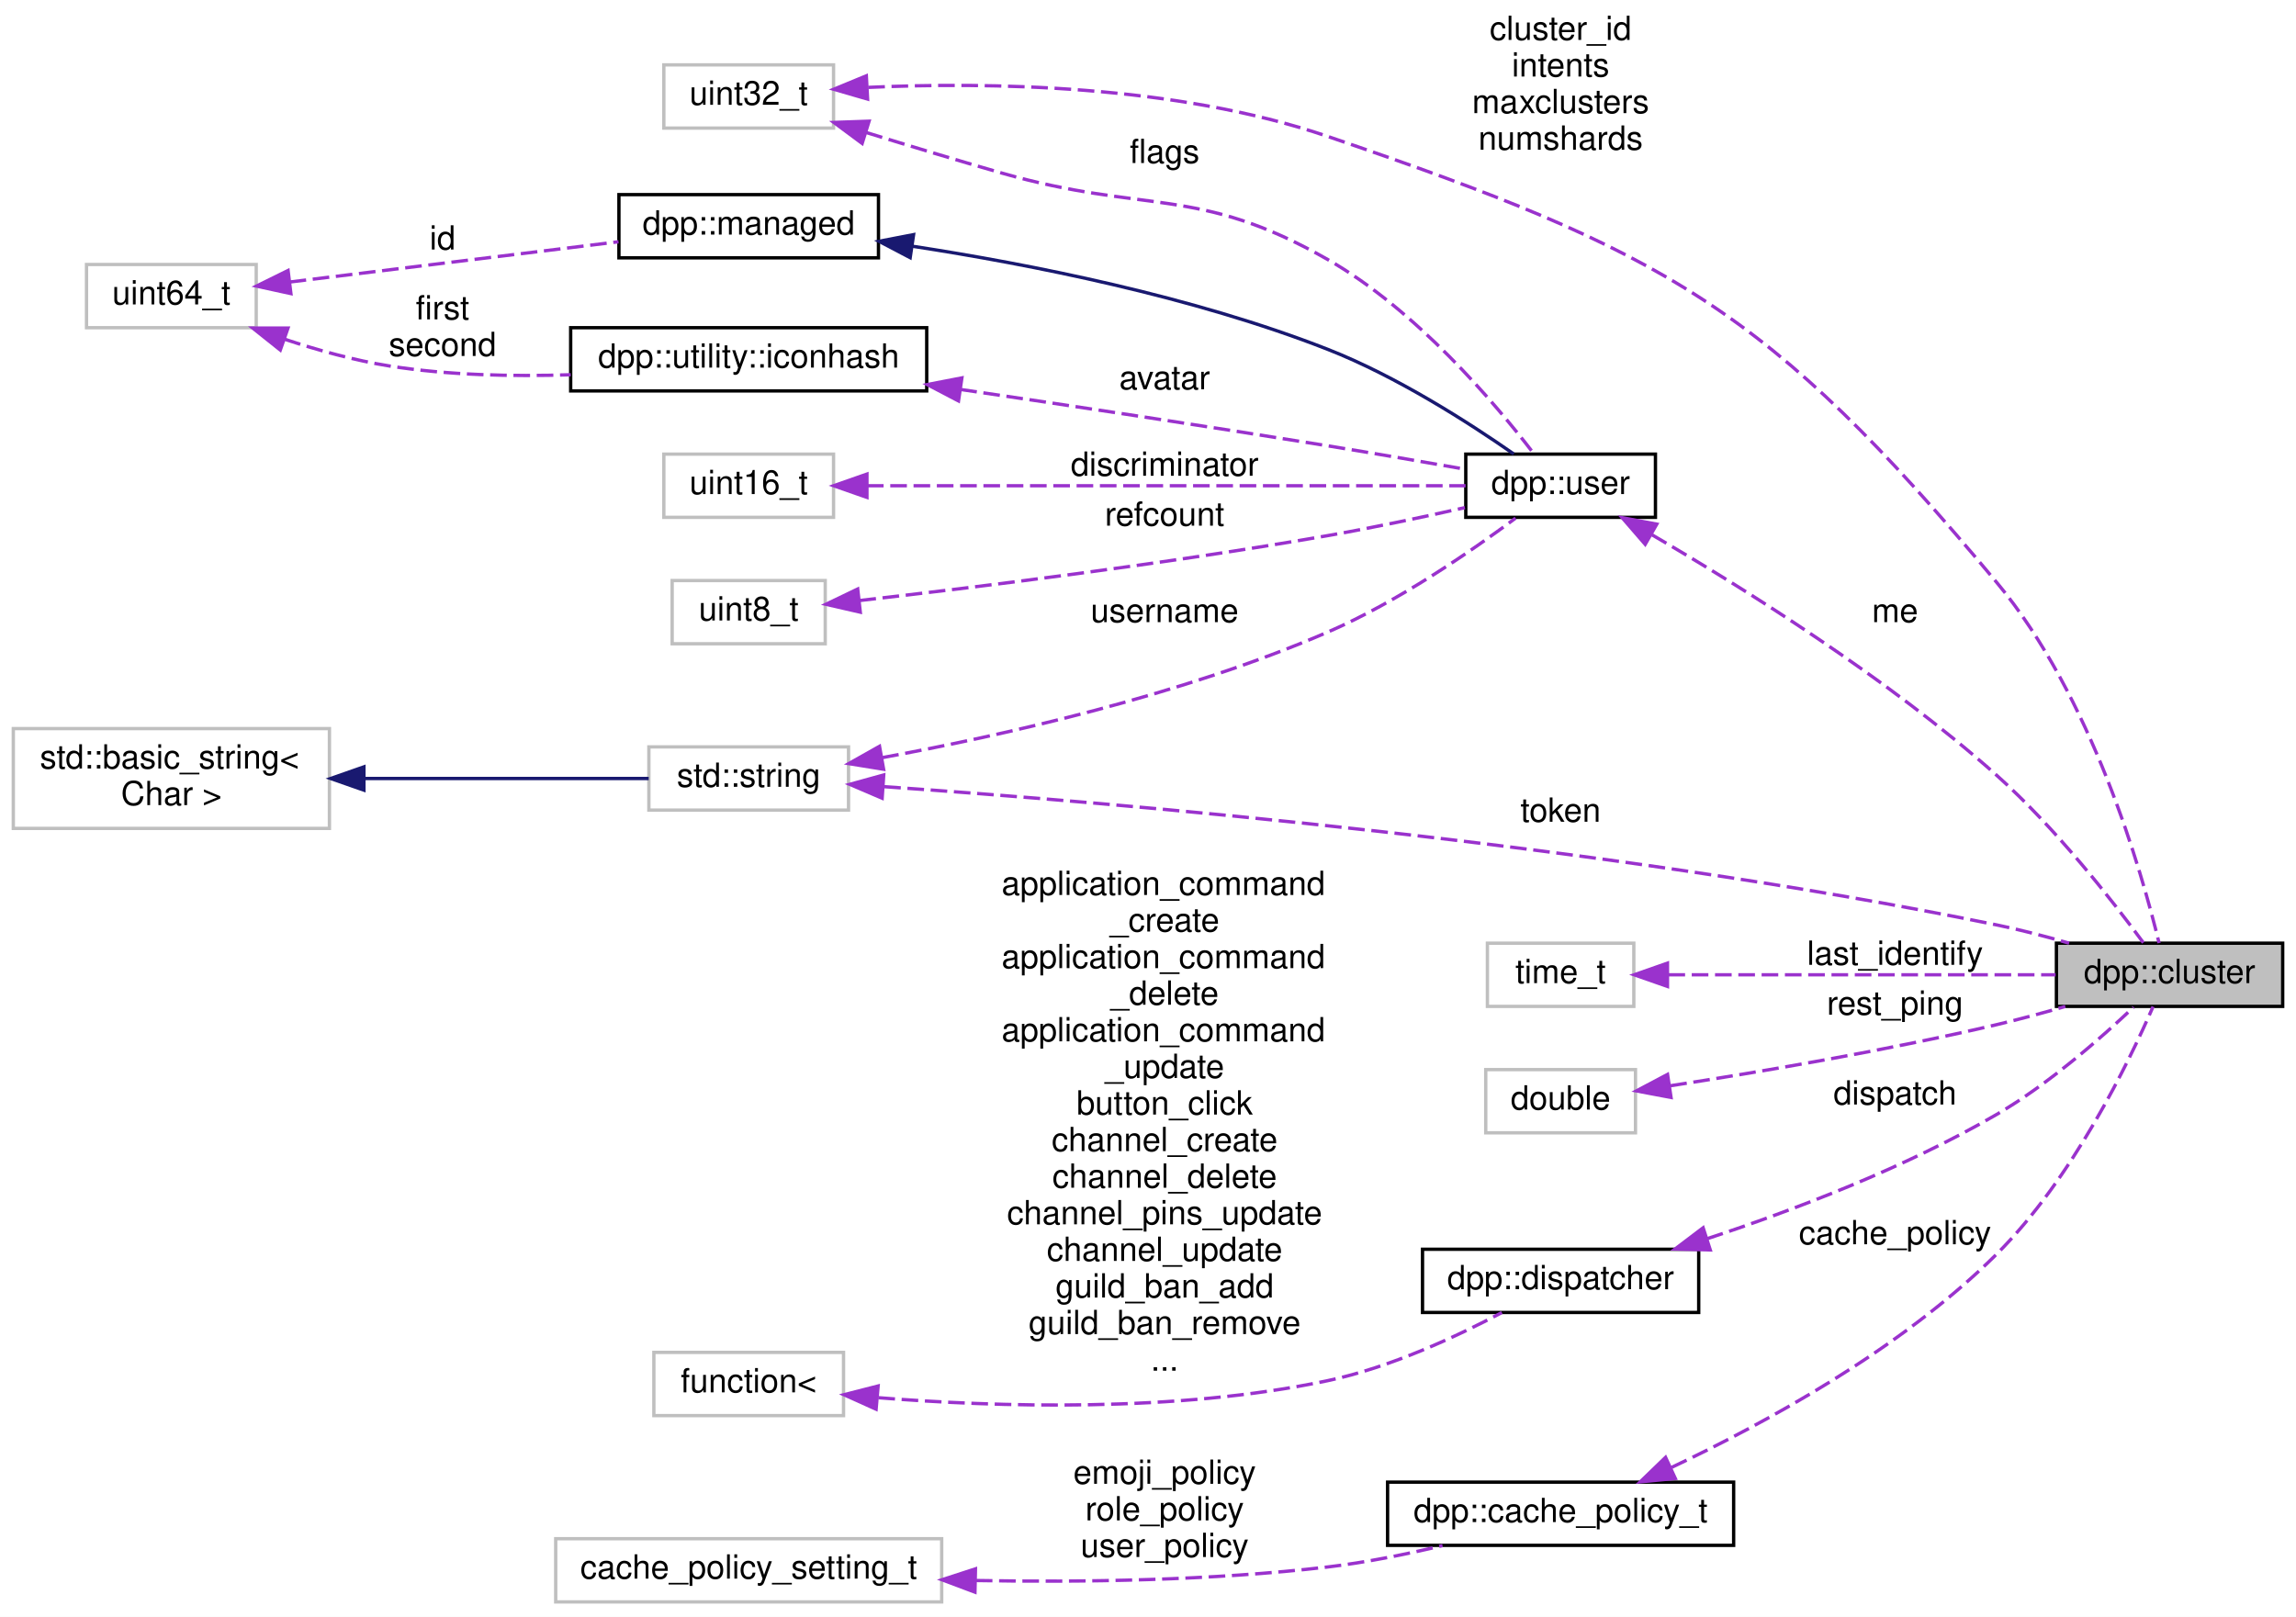
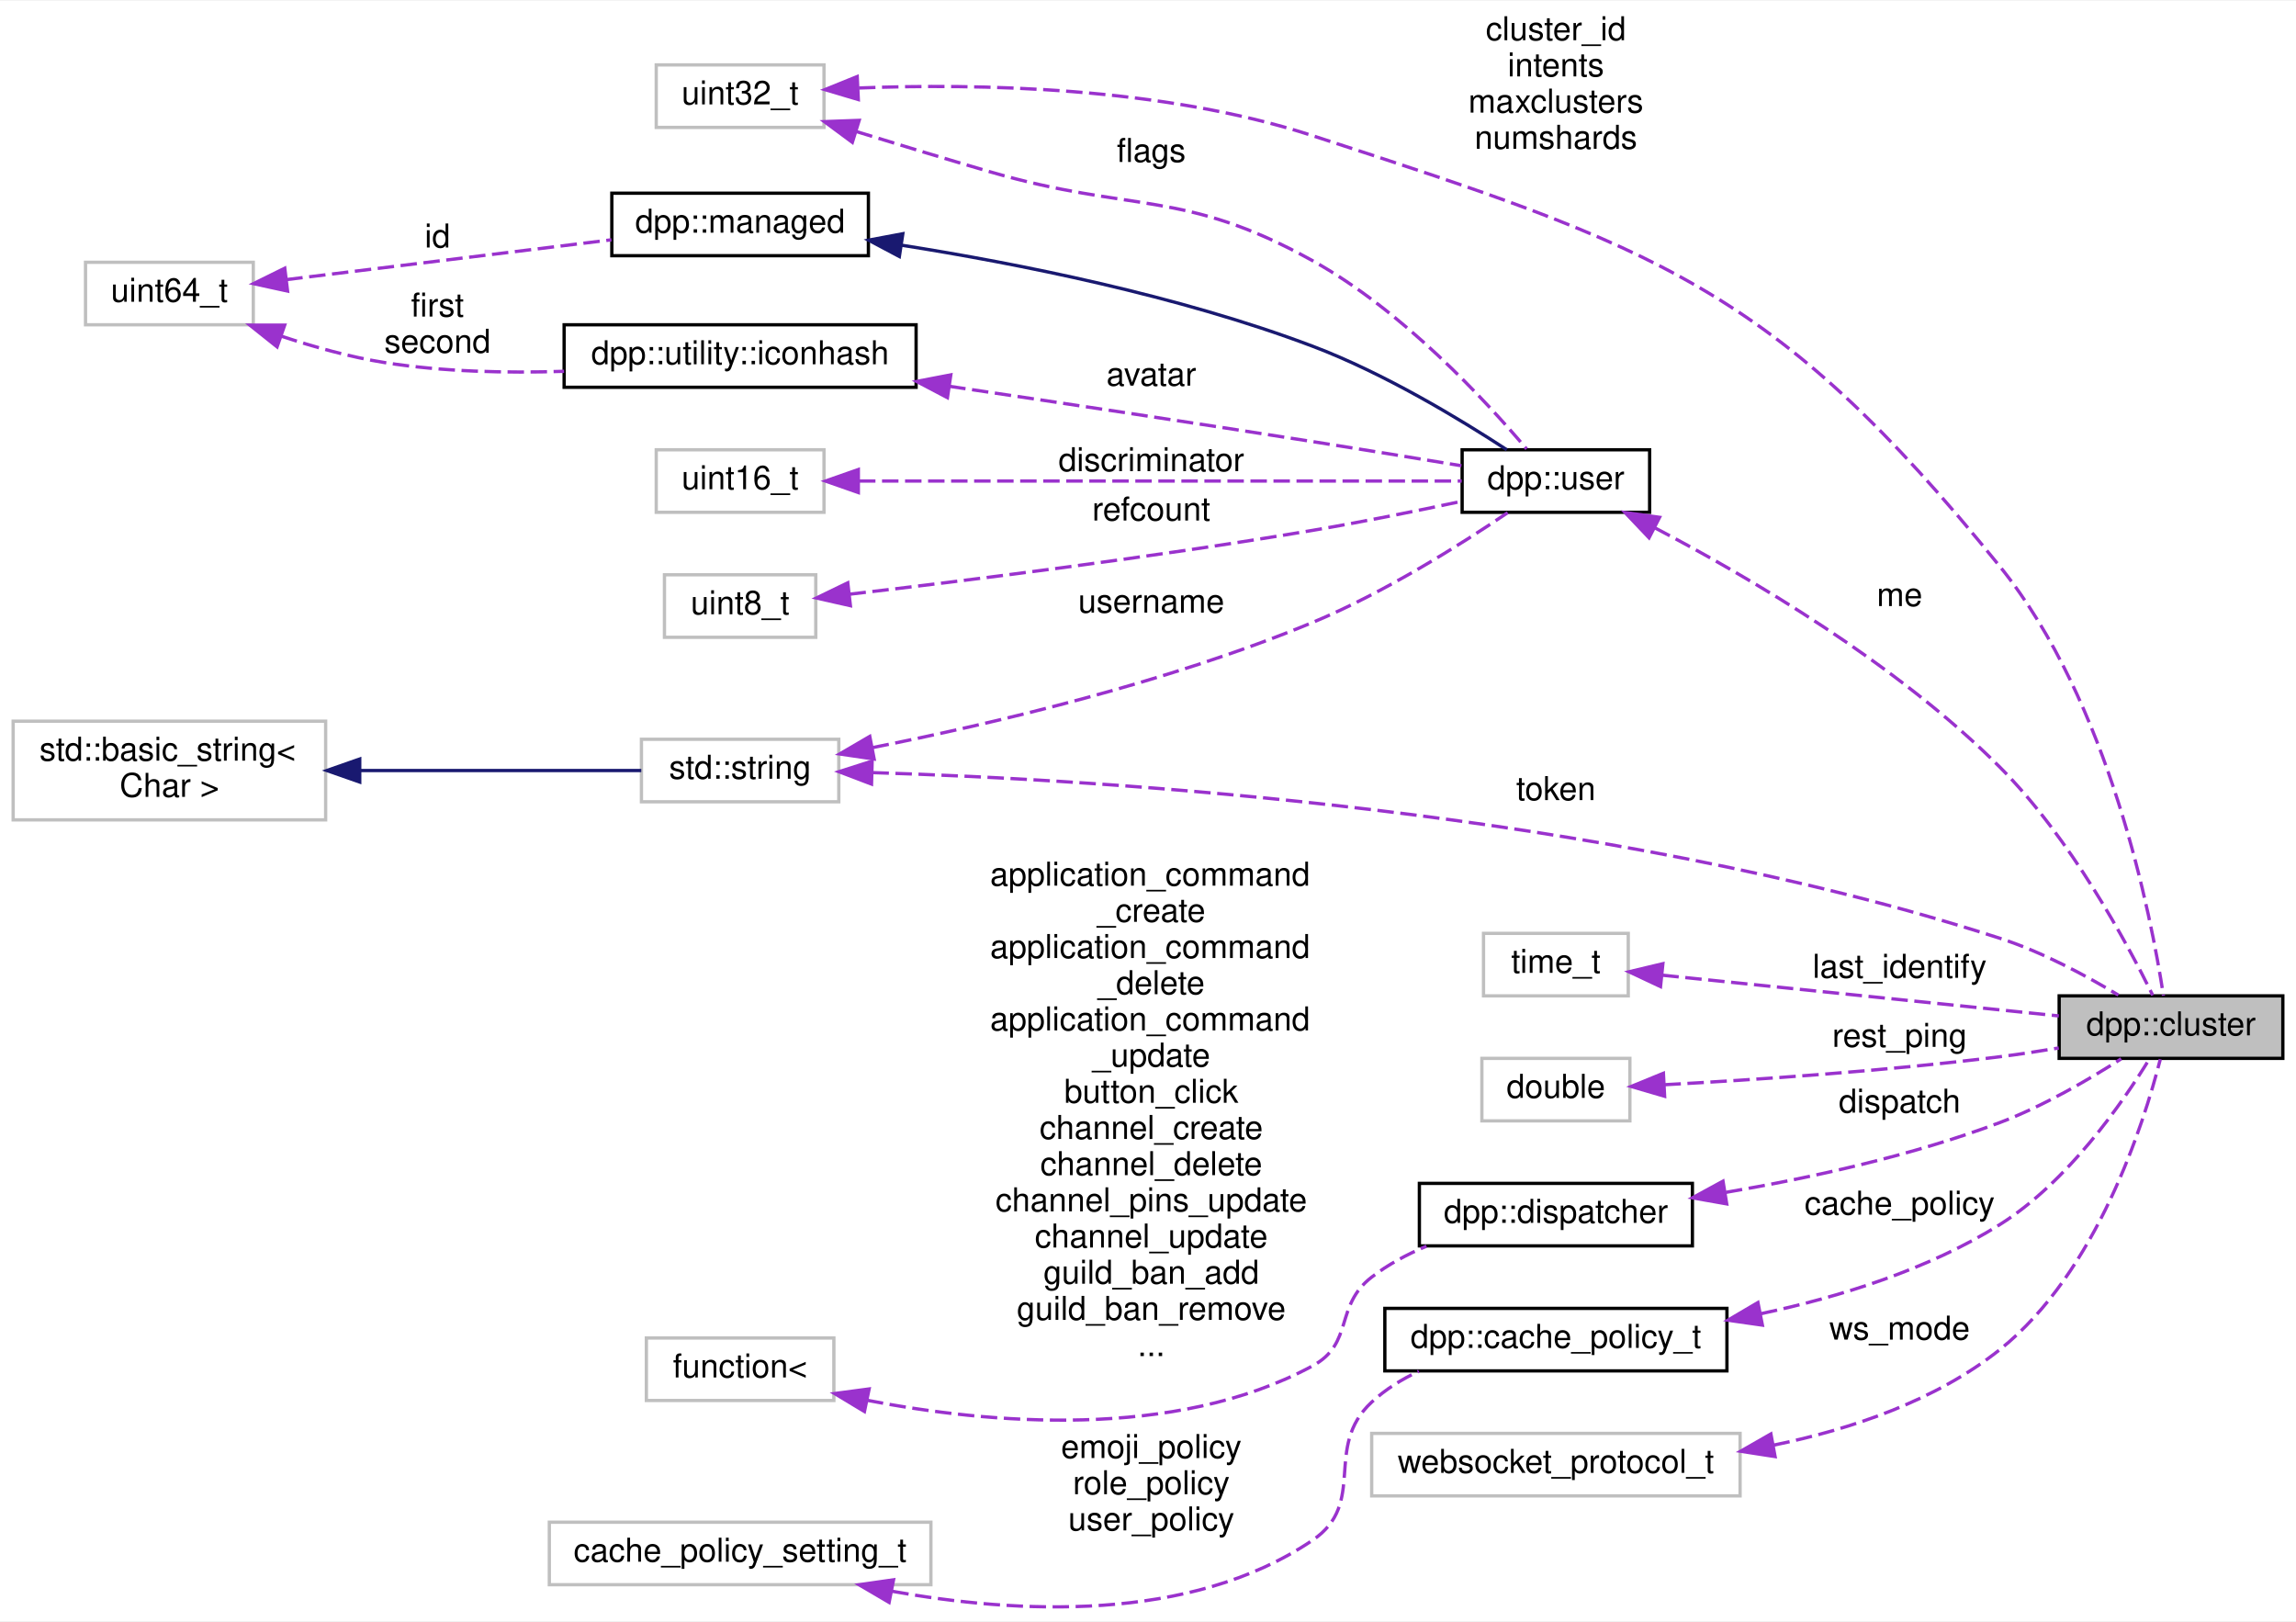
- <svg xmlns="http://www.w3.org/2000/svg" xmlns:xlink="http://www.w3.org/1999/xlink" width="690pt" height="486pt" viewBox="0.00 0.00 690.00 486.00">
-   <g id="graph0" class="graph" transform="scale(1 1) rotate(0) translate(4 482)">
-     <polygon fill="white" stroke="none" points="-4,4 -4,-482 686,-482 686,4 -4,4" />
+ <svg xmlns="http://www.w3.org/2000/svg" xmlns:xlink="http://www.w3.org/1999/xlink" width="698pt" height="493pt" viewBox="0.00 0.00 698.00 492.54">
+   <g id="graph0" class="graph" transform="scale(1 1) rotate(0) translate(4 488.537)">
+     <polygon fill="white" stroke="none" points="-4,4 -4,-488.537 694,-488.537 694,4 -4,4" />
    <g id="node1" class="node">
      <g id="a_node1">
        <a xlink:title="The cluster class represents a group of shards and a command queue for sending and receiving commands...">
-           <polygon fill="#bfbfbf" stroke="black" points="614,-179.5 614,-198.5 682,-198.5 682,-179.5 614,-179.5" />
-           <text text-anchor="middle" x="648" y="-186.5" font-family="Helvetica,sans-Serif" font-size="10.00">dpp::cluster</text>
+           <polygon fill="#bfbfbf" stroke="black" points="622,-167.037 622,-186.037 690,-186.037 690,-167.037 622,-167.037" />
+           <text text-anchor="middle" x="656" y="-174.037" font-family="Helvetica,sans-Serif" font-size="10.00">dpp::cluster</text>
        </a>
      </g>
    </g>
    <g id="node2" class="node">
      <g id="a_node2">
        <a xlink:title=" ">
-           <polygon fill="white" stroke="#bfbfbf" points="191,-238.5 191,-257.5 251,-257.5 251,-238.5 191,-238.5" />
-           <text text-anchor="middle" x="221" y="-245.5" font-family="Helvetica,sans-Serif" font-size="10.00">std::string</text>
+           <polygon fill="white" stroke="#bfbfbf" points="191,-245.037 191,-264.037 251,-264.037 251,-245.037 191,-245.037" />
+           <text text-anchor="middle" x="221" y="-252.037" font-family="Helvetica,sans-Serif" font-size="10.00">std::string</text>
        </a>
      </g>
    </g>
    <g id="edge1" class="edge">
-       <path fill="none" stroke="#9a32cd" stroke-dasharray="5,2" d="M261.716,-245.541C330.409,-240.796 475.612,-228.602 596,-204 603.143,-202.54 610.735,-200.553 617.817,-198.503" />
-       <polygon fill="#9a32cd" stroke="#9a32cd" points="261.105,-242.074 251.364,-246.239 261.576,-249.058 261.105,-242.074" />
-       <text text-anchor="middle" x="465" y="-235" font-family="Helvetica,sans-Serif" font-size="10.00"> token</text>
+       <path fill="none" stroke="#9a32cd" stroke-dasharray="5,2" d="M261.227,-253.904C331.592,-251.767 483.19,-242.586 604,-203.537 616.774,-199.408 630.149,-192.204 639.995,-186.276" />
+       <polygon fill="#9a32cd" stroke="#9a32cd" points="260.949,-250.41 251.048,-254.18 261.139,-257.407 260.949,-250.41" />
+       <text text-anchor="middle" x="469" y="-245.537" font-family="Helvetica,sans-Serif" font-size="10.00"> token</text>
    </g>
    <g id="node9" class="node">
      <g id="a_node9">
        <a xlink:href="classdpp_1_1user.html" target="_top" xlink:title="Represents a user on discord. May or may not be a member of a dpp::guild.">
-           <polygon fill="white" stroke="black" points="436.5,-326.5 436.5,-345.5 493.5,-345.5 493.5,-326.5 436.5,-326.5" />
-           <text text-anchor="middle" x="465" y="-333.5" font-family="Helvetica,sans-Serif" font-size="10.00">dpp::user</text>
+           <polygon fill="white" stroke="black" points="440.5,-333.037 440.5,-352.037 497.5,-352.037 497.5,-333.037 440.5,-333.037" />
+           <text text-anchor="middle" x="469" y="-340.037" font-family="Helvetica,sans-Serif" font-size="10.00">dpp::user</text>
        </a>
      </g>
    </g>
    <g id="edge11" class="edge">
-       <path fill="none" stroke="#9a32cd" stroke-dasharray="5,2" d="M261.14,-254.27C296.984,-260.861 350.992,-272.958 395,-292 416.124,-301.14 438.144,-316.332 451.467,-326.256" />
-       <polygon fill="#9a32cd" stroke="#9a32cd" points="261.542,-250.786 251.083,-252.477 260.314,-257.678 261.542,-250.786" />
-       <text text-anchor="middle" x="346" y="-295" font-family="Helvetica,sans-Serif" font-size="10.00"> username</text>
+       <path fill="none" stroke="#9a32cd" stroke-dasharray="5,2" d="M261.295,-261.513C297.031,-268.609 350.78,-281.185 395,-299.537 416.872,-308.615 440.107,-323.282 454.339,-332.918" />
+       <polygon fill="#9a32cd" stroke="#9a32cd" points="261.749,-258.036 251.266,-259.572 260.418,-264.909 261.749,-258.036" />
+       <text text-anchor="middle" x="346" y="-302.537" font-family="Helvetica,sans-Serif" font-size="10.00"> username</text>
    </g>
    <g id="node3" class="node">
      <g id="a_node3">
        <a xlink:title=" ">
-           <polygon fill="white" stroke="#bfbfbf" points="0,-233 0,-263 95,-263 95,-233 0,-233" />
-           <text text-anchor="start" x="8" y="-251" font-family="Helvetica,sans-Serif" font-size="10.00">std::basic_string&lt;</text>
-           <text text-anchor="middle" x="47.5" y="-240" font-family="Helvetica,sans-Serif" font-size="10.00"> Char &gt;</text>
+           <polygon fill="white" stroke="#bfbfbf" points="0,-239.537 0,-269.537 95,-269.537 95,-239.537 0,-239.537" />
+           <text text-anchor="start" x="8" y="-257.537" font-family="Helvetica,sans-Serif" font-size="10.00">std::basic_string&lt;</text>
+           <text text-anchor="middle" x="47.5" y="-246.537" font-family="Helvetica,sans-Serif" font-size="10.00"> Char &gt;</text>
        </a>
      </g>
    </g>
    <g id="edge2" class="edge">
-       <path fill="none" stroke="midnightblue" d="M105.658,-248C134.266,-248 167.668,-248 190.956,-248" />
-       <polygon fill="midnightblue" stroke="midnightblue" points="105.363,-244.5 95.363,-248 105.363,-251.5 105.363,-244.5" />
+       <path fill="none" stroke="midnightblue" d="M105.658,-254.537C134.266,-254.537 167.668,-254.537 190.956,-254.537" />
+       <polygon fill="midnightblue" stroke="midnightblue" points="105.363,-251.037 95.363,-254.537 105.363,-258.037 105.363,-251.037" />
    </g>
    <g id="node4" class="node">
      <g id="a_node4">
        <a xlink:title=" ">
-           <polygon fill="white" stroke="#bfbfbf" points="443,-179.5 443,-198.5 487,-198.5 487,-179.5 443,-179.5" />
-           <text text-anchor="middle" x="465" y="-186.5" font-family="Helvetica,sans-Serif" font-size="10.00">time_t</text>
+           <polygon fill="white" stroke="#bfbfbf" points="447,-186.037 447,-205.037 491,-205.037 491,-186.037 447,-186.037" />
+           <text text-anchor="middle" x="469" y="-193.037" font-family="Helvetica,sans-Serif" font-size="10.00">time_t</text>
        </a>
      </g>
    </g>
    <g id="edge3" class="edge">
-       <path fill="none" stroke="#9a32cd" stroke-dasharray="5,2" d="M497.404,-189C529.934,-189 580.565,-189 613.757,-189" />
-       <polygon fill="#9a32cd" stroke="#9a32cd" points="497.117,-185.5 487.117,-189 497.117,-192.5 497.117,-185.5" />
-       <text text-anchor="middle" x="565.5" y="-192" font-family="Helvetica,sans-Serif" font-size="10.00"> last_identify</text>
+       <path fill="none" stroke="#9a32cd" stroke-dasharray="5,2" d="M501.369,-192.316C534.869,-188.875 587.736,-183.445 621.889,-179.938" />
+       <polygon fill="#9a32cd" stroke="#9a32cd" points="500.812,-188.854 491.222,-193.358 501.527,-195.818 500.812,-188.854" />
+       <text text-anchor="middle" x="573.5" y="-191.537" font-family="Helvetica,sans-Serif" font-size="10.00"> last_identify</text>
    </g>
    <g id="node5" class="node">
      <g id="a_node5">
        <a xlink:title=" ">
-           <polygon fill="white" stroke="#bfbfbf" points="195.5,-443.5 195.5,-462.5 246.5,-462.5 246.5,-443.5 195.5,-443.5" />
-           <text text-anchor="middle" x="221" y="-450.5" font-family="Helvetica,sans-Serif" font-size="10.00">uint32_t</text>
+           <polygon fill="white" stroke="#bfbfbf" points="195.5,-450.037 195.5,-469.037 246.5,-469.037 246.5,-450.037 195.5,-450.037" />
+           <text text-anchor="middle" x="221" y="-457.037" font-family="Helvetica,sans-Serif" font-size="10.00">uint32_t</text>
        </a>
      </g>
    </g>
    <g id="edge4" class="edge">
-       <path fill="none" stroke="#9a32cd" stroke-dasharray="5,2" d="M256.93,-455.736C292.623,-457.356 349.162,-456.63 395,-441 496.62,-406.348 527.214,-389.437 596,-307 624.597,-272.728 639.639,-219.985 644.852,-198.549" />
-       <polygon fill="#9a32cd" stroke="#9a32cd" points="256.732,-452.22 246.557,-455.172 256.352,-459.21 256.732,-452.22" />
-       <text text-anchor="middle" x="465" y="-470" font-family="Helvetica,sans-Serif" font-size="10.00"> cluster_id</text>
-       <text text-anchor="middle" x="465" y="-459" font-family="Helvetica,sans-Serif" font-size="10.00">intents</text>
-       <text text-anchor="middle" x="465" y="-448" font-family="Helvetica,sans-Serif" font-size="10.00">maxclusters</text>
-       <text text-anchor="middle" x="465" y="-437" font-family="Helvetica,sans-Serif" font-size="10.00">numshards</text>
+       <path fill="none" stroke="#9a32cd" stroke-dasharray="5,2" d="M257.142,-462.018C292.781,-463.408 349.076,-462.48 395,-447.537 499.248,-413.618 535.056,-401.772 604,-316.537 637.35,-275.307 649.992,-210.335 653.705,-186.083" />
+       <polygon fill="#9a32cd" stroke="#9a32cd" points="256.934,-458.504 246.779,-461.525 256.602,-465.496 256.934,-458.504" />
+       <text text-anchor="middle" x="469" y="-476.537" font-family="Helvetica,sans-Serif" font-size="10.00"> cluster_id</text>
+       <text text-anchor="middle" x="469" y="-465.537" font-family="Helvetica,sans-Serif" font-size="10.00">intents</text>
+       <text text-anchor="middle" x="469" y="-454.537" font-family="Helvetica,sans-Serif" font-size="10.00">maxclusters</text>
+       <text text-anchor="middle" x="469" y="-443.537" font-family="Helvetica,sans-Serif" font-size="10.00">numshards</text>
    </g>
    <g id="edge15" class="edge">
-       <path fill="none" stroke="#9a32cd" stroke-dasharray="5,2" d="M256.347,-442.165C269.084,-438.227 283.671,-433.81 297,-430 340.327,-417.614 355.865,-426.34 395,-404 421.584,-388.825 445.243,-360.857 456.701,-345.957" />
-       <polygon fill="#9a32cd" stroke="#9a32cd" points="255.098,-438.888 246.589,-445.2 257.177,-445.572 255.098,-438.888" />
-       <text text-anchor="middle" x="346" y="-433" font-family="Helvetica,sans-Serif" font-size="10.00"> flags</text>
+       <path fill="none" stroke="#9a32cd" stroke-dasharray="5,2" d="M256.367,-448.771C269.106,-444.84 283.689,-440.411 297,-436.537 340.379,-423.913 355.476,-431.423 395,-409.537 422.39,-394.371 447.731,-366.905 460.093,-352.294" />
+       <polygon fill="#9a32cd" stroke="#9a32cd" points="255.121,-445.493 246.606,-451.797 257.194,-452.179 255.121,-445.493" />
+       <text text-anchor="middle" x="346" y="-439.537" font-family="Helvetica,sans-Serif" font-size="10.00"> flags</text>
    </g>
    <g id="node6" class="node">
      <g id="a_node6">
        <a xlink:title=" ">
-           <polygon fill="white" stroke="#bfbfbf" points="442.5,-141.5 442.5,-160.5 487.5,-160.5 487.5,-141.5 442.5,-141.5" />
-           <text text-anchor="middle" x="465" y="-148.5" font-family="Helvetica,sans-Serif" font-size="10.00">double</text>
+           <polygon fill="white" stroke="#bfbfbf" points="446.5,-148.037 446.5,-167.037 491.5,-167.037 491.5,-148.037 446.5,-148.037" />
+           <text text-anchor="middle" x="469" y="-155.037" font-family="Helvetica,sans-Serif" font-size="10.00">double</text>
        </a>
      </g>
    </g>
    <g id="edge5" class="edge">
-       <path fill="none" stroke="#9a32cd" stroke-dasharray="5,2" d="M497.971,-155.643C524.41,-159.725 562.857,-166.219 596,-174 602.739,-175.582 609.906,-177.524 616.673,-179.48" />
-       <polygon fill="#9a32cd" stroke="#9a32cd" points="498.184,-152.135 487.772,-154.096 497.134,-159.056 498.184,-152.135" />
-       <text text-anchor="middle" x="565.5" y="-177" font-family="Helvetica,sans-Serif" font-size="10.00"> rest_ping</text>
+       <path fill="none" stroke="#9a32cd" stroke-dasharray="5,2" d="M501.995,-159.022C529.199,-160.5 569.26,-163.187 604,-167.537 609.799,-168.263 615.941,-169.201 621.878,-170.196" />
+       <polygon fill="#9a32cd" stroke="#9a32cd" points="502.052,-155.52 491.884,-158.496 501.689,-162.511 502.052,-155.52" />
+       <text text-anchor="middle" x="573.5" y="-170.537" font-family="Helvetica,sans-Serif" font-size="10.00"> rest_ping</text>
    </g>
    <g id="node7" class="node">
      <g id="a_node7">
        <a xlink:href="classdpp_1_1dispatcher.html" target="_top" xlink:title="The dispatcher class contains a set of std::functions representing hooked events that the user code i...">
-           <polygon fill="white" stroke="black" points="423.5,-87.5 423.5,-106.5 506.5,-106.5 506.5,-87.5 423.5,-87.5" />
-           <text text-anchor="middle" x="465" y="-94.5" font-family="Helvetica,sans-Serif" font-size="10.00">dpp::dispatcher</text>
+           <polygon fill="white" stroke="black" points="427.5,-110.037 427.5,-129.037 510.5,-129.037 510.5,-110.037 427.5,-110.037" />
+           <text text-anchor="middle" x="469" y="-117.037" font-family="Helvetica,sans-Serif" font-size="10.00">dpp::dispatcher</text>
        </a>
      </g>
    </g>
    <g id="edge6" class="edge">
-       <path fill="none" stroke="#9a32cd" stroke-dasharray="5,2" d="M509.004,-109.659C535.118,-118.275 568.588,-131.011 596,-147 611.654,-156.131 627.412,-169.99 637.183,-179.262" />
-       <polygon fill="#9a32cd" stroke="#9a32cd" points="509.975,-106.295 499.384,-106.56 507.829,-112.958 509.975,-106.295" />
-       <text text-anchor="middle" x="565.5" y="-150" font-family="Helvetica,sans-Serif" font-size="10.00"> dispatch</text>
+       <path fill="none" stroke="#9a32cd" stroke-dasharray="5,2" d="M520.706,-126.311C546.228,-130.671 577.33,-137.453 604,-147.537 617.147,-152.509 630.94,-160.547 640.862,-166.902" />
+       <polygon fill="#9a32cd" stroke="#9a32cd" points="520.933,-122.802 510.5,-124.644 519.805,-129.71 520.933,-122.802" />
+       <text text-anchor="middle" x="573.5" y="-150.537" font-family="Helvetica,sans-Serif" font-size="10.00"> dispatch</text>
    </g>
    <g id="node8" class="node">
      <g id="a_node8">
        <a xlink:title=" ">
-           <polygon fill="white" stroke="#bfbfbf" points="192.5,-56.5 192.5,-75.5 249.5,-75.5 249.5,-56.5 192.5,-56.5" />
-           <text text-anchor="middle" x="221" y="-63.5" font-family="Helvetica,sans-Serif" font-size="10.00">function&lt;</text>
+           <polygon fill="white" stroke="#bfbfbf" points="192.5,-63.037 192.5,-82.037 249.5,-82.037 249.5,-63.037 192.5,-63.037" />
+           <text text-anchor="middle" x="221" y="-70.037" font-family="Helvetica,sans-Serif" font-size="10.00">function&lt;</text>
        </a>
      </g>
    </g>
    <g id="edge7" class="edge">
-       <path fill="none" stroke="#9a32cd" stroke-dasharray="5,2" d="M259.977,-61.879C295.343,-59.058 349.324,-57.362 395,-67 413.788,-70.964 433.75,-80.268 447.343,-87.471" />
-       <polygon fill="#9a32cd" stroke="#9a32cd" points="259.288,-58.425 249.629,-62.779 259.895,-65.399 259.288,-58.425" />
-       <text text-anchor="start" x="297" y="-213" font-family="Helvetica,sans-Serif" font-size="10.00"> application_command</text>
-       <text text-anchor="middle" x="346" y="-202" font-family="Helvetica,sans-Serif" font-size="10.00">_create</text>
-       <text text-anchor="start" x="297" y="-191" font-family="Helvetica,sans-Serif" font-size="10.00">application_command</text>
-       <text text-anchor="middle" x="346" y="-180" font-family="Helvetica,sans-Serif" font-size="10.00">_delete</text>
-       <text text-anchor="start" x="297" y="-169" font-family="Helvetica,sans-Serif" font-size="10.00">application_command</text>
-       <text text-anchor="middle" x="346" y="-158" font-family="Helvetica,sans-Serif" font-size="10.00">_update</text>
-       <text text-anchor="middle" x="346" y="-147" font-family="Helvetica,sans-Serif" font-size="10.00">button_click</text>
-       <text text-anchor="middle" x="346" y="-136" font-family="Helvetica,sans-Serif" font-size="10.00">channel_create</text>
-       <text text-anchor="middle" x="346" y="-125" font-family="Helvetica,sans-Serif" font-size="10.00">channel_delete</text>
-       <text text-anchor="middle" x="346" y="-114" font-family="Helvetica,sans-Serif" font-size="10.00">channel_pins_update</text>
-       <text text-anchor="middle" x="346" y="-103" font-family="Helvetica,sans-Serif" font-size="10.00">channel_update</text>
-       <text text-anchor="middle" x="346" y="-92" font-family="Helvetica,sans-Serif" font-size="10.00">guild_ban_add</text>
-       <text text-anchor="middle" x="346" y="-81" font-family="Helvetica,sans-Serif" font-size="10.00">guild_ban_remove</text>
-       <text text-anchor="middle" x="346" y="-70" font-family="Helvetica,sans-Serif" font-size="10.00">...</text>
+       <path fill="none" stroke="#9a32cd" stroke-dasharray="5,2" d="M259.551,-63.108C296.372,-55.986 352.948,-50.875 395,-73.537 407.696,-80.379 401.586,-91.721 413,-100.537 417.957,-104.366 423.739,-107.455 429.655,-109.937" />
+       <polygon fill="#9a32cd" stroke="#9a32cd" points="258.798,-59.689 249.718,-65.148 260.22,-66.543 258.798,-59.689" />
+       <text text-anchor="start" x="297" y="-219.537" font-family="Helvetica,sans-Serif" font-size="10.00"> application_command</text>
+       <text text-anchor="middle" x="346" y="-208.537" font-family="Helvetica,sans-Serif" font-size="10.00">_create</text>
+       <text text-anchor="start" x="297" y="-197.537" font-family="Helvetica,sans-Serif" font-size="10.00">application_command</text>
+       <text text-anchor="middle" x="346" y="-186.537" font-family="Helvetica,sans-Serif" font-size="10.00">_delete</text>
+       <text text-anchor="start" x="297" y="-175.537" font-family="Helvetica,sans-Serif" font-size="10.00">application_command</text>
+       <text text-anchor="middle" x="346" y="-164.537" font-family="Helvetica,sans-Serif" font-size="10.00">_update</text>
+       <text text-anchor="middle" x="346" y="-153.537" font-family="Helvetica,sans-Serif" font-size="10.00">button_click</text>
+       <text text-anchor="middle" x="346" y="-142.537" font-family="Helvetica,sans-Serif" font-size="10.00">channel_create</text>
+       <text text-anchor="middle" x="346" y="-131.537" font-family="Helvetica,sans-Serif" font-size="10.00">channel_delete</text>
+       <text text-anchor="middle" x="346" y="-120.537" font-family="Helvetica,sans-Serif" font-size="10.00">channel_pins_update</text>
+       <text text-anchor="middle" x="346" y="-109.537" font-family="Helvetica,sans-Serif" font-size="10.00">channel_update</text>
+       <text text-anchor="middle" x="346" y="-98.537" font-family="Helvetica,sans-Serif" font-size="10.00">guild_ban_add</text>
+       <text text-anchor="middle" x="346" y="-87.537" font-family="Helvetica,sans-Serif" font-size="10.00">guild_ban_remove</text>
+       <text text-anchor="middle" x="346" y="-76.537" font-family="Helvetica,sans-Serif" font-size="10.00">...</text>
    </g>
    <g id="edge8" class="edge">
-       <path fill="none" stroke="#9a32cd" stroke-dasharray="5,2" d="M492.473,-321.239C519.872,-305.308 563.177,-278.258 596,-249 613.757,-233.171 630.936,-211.141 640.12,-198.652" />
-       <polygon fill="#9a32cd" stroke="#9a32cd" points="490.419,-318.382 483.488,-326.396 493.903,-324.453 490.419,-318.382" />
-       <text text-anchor="middle" x="565.5" y="-295" font-family="Helvetica,sans-Serif" font-size="10.00"> me</text>
+       <path fill="none" stroke="#9a32cd" stroke-dasharray="5,2" d="M499.219,-328.244C528.195,-313.062 572.675,-286.944 604,-255.537 625.443,-234.038 642.649,-202.077 650.456,-186.205" />
+       <polygon fill="#9a32cd" stroke="#9a32cd" points="497.325,-325.282 490.029,-332.965 500.523,-331.509 497.325,-325.282" />
+       <text text-anchor="middle" x="573.5" y="-304.537" font-family="Helvetica,sans-Serif" font-size="10.00"> me</text>
    </g>
    <g id="node10" class="node">
      <g id="a_node10">
        <a xlink:href="classdpp_1_1managed.html" target="_top" xlink:title="The managed class is the base class for various types that can be stored in a cache that are identifi...">
-           <polygon fill="white" stroke="black" points="182,-404.5 182,-423.5 260,-423.5 260,-404.5 182,-404.5" />
-           <text text-anchor="middle" x="221" y="-411.5" font-family="Helvetica,sans-Serif" font-size="10.00">dpp::managed</text>
+           <polygon fill="white" stroke="black" points="182,-411.037 182,-430.037 260,-430.037 260,-411.037 182,-411.037" />
+           <text text-anchor="middle" x="221" y="-418.037" font-family="Helvetica,sans-Serif" font-size="10.00">dpp::managed</text>
        </a>
      </g>
    </g>
    <g id="edge9" class="edge">
-       <path fill="none" stroke="midnightblue" d="M270.219,-407.987C305.616,-402.552 354.396,-392.909 395,-377 415.759,-368.867 437.522,-354.884 450.925,-345.541" />
-       <polygon fill="midnightblue" stroke="midnightblue" points="269.529,-404.55 260.148,-409.475 270.553,-411.475 269.529,-404.55" />
+       <path fill="none" stroke="midnightblue" d="M270.105,-414.228C305.446,-408.647 354.205,-398.949 395,-383.537 416.756,-375.318 439.833,-361.357 454.081,-352.042" />
+       <polygon fill="midnightblue" stroke="midnightblue" points="269.41,-410.794 260.052,-415.762 270.466,-417.714 269.41,-410.794" />
    </g>
    <g id="node11" class="node">
      <g id="a_node11">
        <a xlink:title=" ">
-           <polygon fill="white" stroke="#bfbfbf" points="22,-383.5 22,-402.5 73,-402.5 73,-383.5 22,-383.5" />
-           <text text-anchor="middle" x="47.5" y="-390.5" font-family="Helvetica,sans-Serif" font-size="10.00">uint64_t</text>
+           <polygon fill="white" stroke="#bfbfbf" points="22,-390.037 22,-409.037 73,-409.037 73,-390.037 22,-390.037" />
+           <text text-anchor="middle" x="47.5" y="-397.037" font-family="Helvetica,sans-Serif" font-size="10.00">uint64_t</text>
        </a>
      </g>
    </g>
    <g id="edge10" class="edge">
-       <path fill="none" stroke="#9a32cd" stroke-dasharray="5,2" d="M83.031,-397.228C111.655,-400.733 152.299,-405.71 181.874,-409.331" />
-       <polygon fill="#9a32cd" stroke="#9a32cd" points="83.423,-393.75 73.072,-396.009 82.572,-400.698 83.423,-393.75" />
-       <text text-anchor="middle" x="129" y="-407" font-family="Helvetica,sans-Serif" font-size="10.00"> id</text>
+       <path fill="none" stroke="#9a32cd" stroke-dasharray="5,2" d="M83.031,-403.766C111.655,-407.271 152.299,-412.247 181.874,-415.869" />
+       <polygon fill="#9a32cd" stroke="#9a32cd" points="83.423,-400.287 73.072,-402.546 82.572,-407.236 83.423,-400.287" />
+       <text text-anchor="middle" x="129" y="-413.537" font-family="Helvetica,sans-Serif" font-size="10.00"> id</text>
    </g>
    <g id="node13" class="node">
      <g id="a_node13">
        <a xlink:href="structdpp_1_1utility_1_1iconhash.html" target="_top" xlink:title="Store a 128 bit icon hash (profile picture, server icon etc) as a 128 bit binary value made of two ui...">
-           <polygon fill="white" stroke="black" points="167.5,-364.5 167.5,-383.5 274.5,-383.5 274.5,-364.5 167.5,-364.5" />
-           <text text-anchor="middle" x="221" y="-371.5" font-family="Helvetica,sans-Serif" font-size="10.00">dpp::utility::iconhash</text>
+           <polygon fill="white" stroke="black" points="167.5,-371.037 167.5,-390.037 274.5,-390.037 274.5,-371.037 167.5,-371.037" />
+           <text text-anchor="middle" x="221" y="-378.037" font-family="Helvetica,sans-Serif" font-size="10.00">dpp::utility::iconhash</text>
        </a>
      </g>
    </g>
    <g id="edge14" class="edge">
-       <path fill="none" stroke="#9a32cd" stroke-dasharray="5,2" d="M81.485,-380.057C91.453,-376.75 102.532,-373.661 113,-372 130.616,-369.204 150.067,-368.787 167.499,-369.357" />
-       <polygon fill="#9a32cd" stroke="#9a32cd" points="80.235,-376.786 71.952,-383.392 82.547,-383.393 80.235,-376.786" />
-       <text text-anchor="middle" x="129" y="-386" font-family="Helvetica,sans-Serif" font-size="10.00"> first</text>
-       <text text-anchor="middle" x="129" y="-375" font-family="Helvetica,sans-Serif" font-size="10.00">second</text>
+       <path fill="none" stroke="#9a32cd" stroke-dasharray="5,2" d="M81.485,-386.594C91.453,-383.287 102.532,-380.198 113,-378.537 130.616,-375.742 150.067,-375.324 167.499,-375.894" />
+       <polygon fill="#9a32cd" stroke="#9a32cd" points="80.235,-383.323 71.952,-389.929 82.547,-389.931 80.235,-383.323" />
+       <text text-anchor="middle" x="129" y="-392.537" font-family="Helvetica,sans-Serif" font-size="10.00"> first</text>
+       <text text-anchor="middle" x="129" y="-381.537" font-family="Helvetica,sans-Serif" font-size="10.00">second</text>
    </g>
    <g id="node12" class="node">
      <g id="a_node12">
        <a xlink:title=" ">
-           <polygon fill="white" stroke="#bfbfbf" points="195.5,-326.5 195.5,-345.5 246.5,-345.5 246.5,-326.5 195.5,-326.5" />
-           <text text-anchor="middle" x="221" y="-333.5" font-family="Helvetica,sans-Serif" font-size="10.00">uint16_t</text>
+           <polygon fill="white" stroke="#bfbfbf" points="195.5,-333.037 195.5,-352.037 246.5,-352.037 246.5,-333.037 195.5,-333.037" />
+           <text text-anchor="middle" x="221" y="-340.037" font-family="Helvetica,sans-Serif" font-size="10.00">uint16_t</text>
        </a>
      </g>
    </g>
    <g id="edge12" class="edge">
-       <path fill="none" stroke="#9a32cd" stroke-dasharray="5,2" d="M256.54,-336C304.973,-336 392.096,-336 436.444,-336" />
-       <polygon fill="#9a32cd" stroke="#9a32cd" points="256.536,-332.5 246.536,-336 256.536,-339.5 256.536,-332.5" />
-       <text text-anchor="middle" x="346" y="-339" font-family="Helvetica,sans-Serif" font-size="10.00"> discriminator</text>
+       <path fill="none" stroke="#9a32cd" stroke-dasharray="5,2" d="M257.14,-342.537C306.519,-342.537 395.42,-342.537 440.371,-342.537" />
+       <polygon fill="#9a32cd" stroke="#9a32cd" points="256.942,-339.037 246.942,-342.537 256.942,-346.037 256.942,-339.037" />
+       <text text-anchor="middle" x="346" y="-345.537" font-family="Helvetica,sans-Serif" font-size="10.00"> discriminator</text>
    </g>
    <g id="edge13" class="edge">
-       <path fill="none" stroke="#9a32cd" stroke-dasharray="5,2" d="M284.602,-364.946C317.492,-360.1 358.456,-353.923 395,-348 408.683,-345.782 423.862,-343.16 436.492,-340.933" />
-       <polygon fill="#9a32cd" stroke="#9a32cd" points="284.052,-361.489 274.667,-366.406 285.07,-368.415 284.052,-361.489" />
-       <text text-anchor="middle" x="346" y="-365" font-family="Helvetica,sans-Serif" font-size="10.00"> avatar</text>
+       <path fill="none" stroke="#9a32cd" stroke-dasharray="5,2" d="M284.579,-371.344C317.464,-366.46 358.429,-360.291 395,-354.537 409.971,-352.182 426.651,-349.448 440.283,-347.186" />
+       <polygon fill="#9a32cd" stroke="#9a32cd" points="284.026,-367.888 274.647,-372.817 285.052,-374.812 284.026,-367.888" />
+       <text text-anchor="middle" x="346" y="-371.537" font-family="Helvetica,sans-Serif" font-size="10.00"> avatar</text>
    </g>
    <g id="node14" class="node">
      <g id="a_node14">
        <a xlink:title=" ">
-           <polygon fill="white" stroke="#bfbfbf" points="198,-288.5 198,-307.5 244,-307.5 244,-288.5 198,-288.5" />
-           <text text-anchor="middle" x="221" y="-295.5" font-family="Helvetica,sans-Serif" font-size="10.00">uint8_t</text>
+           <polygon fill="white" stroke="#bfbfbf" points="198,-295.037 198,-314.037 244,-314.037 244,-295.037 198,-295.037" />
+           <text text-anchor="middle" x="221" y="-302.037" font-family="Helvetica,sans-Serif" font-size="10.00">uint8_t</text>
        </a>
      </g>
    </g>
    <g id="edge16" class="edge">
-       <path fill="none" stroke="#9a32cd" stroke-dasharray="5,2" d="M254.274,-301.491C289.114,-305.445 346.178,-312.463 395,-321 408.646,-323.386 423.689,-326.588 436.237,-329.421" />
-       <polygon fill="#9a32cd" stroke="#9a32cd" points="254.537,-297.998 244.209,-300.363 253.758,-304.955 254.537,-297.998" />
-       <text text-anchor="middle" x="346" y="-324" font-family="Helvetica,sans-Serif" font-size="10.00"> refcount</text>
+       <path fill="none" stroke="#9a32cd" stroke-dasharray="5,2" d="M254.256,-308.137C289.079,-312.183 346.13,-319.278 395,-327.537 410.054,-330.081 426.74,-333.467 440.355,-336.378" />
+       <polygon fill="#9a32cd" stroke="#9a32cd" points="254.53,-304.645 244.195,-306.981 253.731,-311.6 254.53,-304.645" />
+       <text text-anchor="middle" x="346" y="-330.537" font-family="Helvetica,sans-Serif" font-size="10.00"> refcount</text>
    </g>
    <g id="node15" class="node">
      <g id="a_node15">
        <a xlink:href="structdpp_1_1cache__policy__t.html" target="_top" xlink:title="Represents the caching policy of the cluster.">
-           <polygon fill="white" stroke="black" points="413,-17.5 413,-36.5 517,-36.5 517,-17.5 413,-17.5" />
-           <text text-anchor="middle" x="465" y="-24.5" font-family="Helvetica,sans-Serif" font-size="10.00">dpp::cache_policy_t</text>
+           <polygon fill="white" stroke="black" points="417,-72.037 417,-91.037 521,-91.037 521,-72.037 417,-72.037" />
+           <text text-anchor="middle" x="469" y="-79.037" font-family="Helvetica,sans-Serif" font-size="10.00">dpp::cache_policy_t</text>
        </a>
      </g>
    </g>
    <g id="edge17" class="edge">
-       <path fill="none" stroke="#9a32cd" stroke-dasharray="5,2" d="M498.354,-40.936C526.61,-54.296 567.457,-76.606 596,-105 618.86,-127.741 635.764,-162.688 643.046,-179.424" />
-       <polygon fill="#9a32cd" stroke="#9a32cd" points="499.472,-37.598 488.925,-36.589 496.541,-43.954 499.472,-37.598" />
-       <text text-anchor="middle" x="565.5" y="-108" font-family="Helvetica,sans-Serif" font-size="10.00"> cache_policy</text>
+       <path fill="none" stroke="#9a32cd" stroke-dasharray="5,2" d="M531.369,-89.433C555.357,-94.531 582.265,-102.884 604,-116.537 624.606,-129.482 641.213,-153.433 649.42,-166.826" />
+       <polygon fill="#9a32cd" stroke="#9a32cd" points="531.779,-85.946 521.29,-87.441 530.422,-92.813 531.779,-85.946" />
+       <text text-anchor="middle" x="573.5" y="-119.537" font-family="Helvetica,sans-Serif" font-size="10.00"> cache_policy</text>
    </g>
    <g id="node16" class="node">
      <g id="a_node16">
        <a xlink:title=" ">
-           <polygon fill="white" stroke="#bfbfbf" points="163,-0.5 163,-19.5 279,-19.5 279,-0.5 163,-0.5" />
-           <text text-anchor="middle" x="221" y="-7.5" font-family="Helvetica,sans-Serif" font-size="10.00">cache_policy_setting_t</text>
+           <polygon fill="white" stroke="#bfbfbf" points="163,-7.037 163,-26.037 279,-26.037 279,-7.037 163,-7.037" />
+           <text text-anchor="middle" x="221" y="-14.037" font-family="Helvetica,sans-Serif" font-size="10.00">cache_policy_setting_t</text>
        </a>
      </g>
    </g>
    <g id="edge18" class="edge">
-       <path fill="none" stroke="#9a32cd" stroke-dasharray="5,2" d="M289.248,-6.933C321.363,-6.349 360.277,-6.925 395,-11 406.358,-12.333 418.57,-14.809 429.517,-17.422" />
-       <polygon fill="#9a32cd" stroke="#9a32cd" points="288.994,-3.437 279.075,-7.16 289.15,-10.436 288.994,-3.437" />
-       <text text-anchor="middle" x="346" y="-36" font-family="Helvetica,sans-Serif" font-size="10.00"> emoji_policy</text>
-       <text text-anchor="middle" x="346" y="-25" font-family="Helvetica,sans-Serif" font-size="10.00">role_policy</text>
-       <text text-anchor="middle" x="346" y="-14" font-family="Helvetica,sans-Serif" font-size="10.00">user_policy</text>
+       <path fill="none" stroke="#9a32cd" stroke-dasharray="5,2" d="M267.288,-5.032C304.756,1.742 357.691,4.688 395,-20.537 411.824,-31.912 398.13,-48.705 413,-62.537 417.142,-66.39 422.104,-69.467 427.329,-71.922" />
+       <polygon fill="#9a32cd" stroke="#9a32cd" points="266.293,-1.66 257.156,-7.024 267.643,-8.529 266.293,-1.66" />
+       <text text-anchor="middle" x="346" y="-45.537" font-family="Helvetica,sans-Serif" font-size="10.00"> emoji_policy</text>
+       <text text-anchor="middle" x="346" y="-34.537" font-family="Helvetica,sans-Serif" font-size="10.00">role_policy</text>
+       <text text-anchor="middle" x="346" y="-23.537" font-family="Helvetica,sans-Serif" font-size="10.00">user_policy</text>
+     </g>
+     <g id="node17" class="node">
+       <g id="a_node17">
+         <a xlink:title=" ">
+           <polygon fill="white" stroke="#bfbfbf" points="413,-34.037 413,-53.037 525,-53.037 525,-34.037 413,-34.037" />
+           <text text-anchor="middle" x="469" y="-41.037" font-family="Helvetica,sans-Serif" font-size="10.00">websocket_protocol_t</text>
+         </a>
+       </g>
+     </g>
+     <g id="edge19" class="edge">
+       <path fill="none" stroke="#9a32cd" stroke-dasharray="5,2" d="M535.16,-49.455C558.824,-54.298 584.509,-62.993 604,-78.537 633.391,-101.977 647.672,-146.97 652.752,-166.773" />
+       <polygon fill="#9a32cd" stroke="#9a32cd" points="535.636,-45.984 525.166,-47.607 534.363,-52.867 535.636,-45.984" />
+       <text text-anchor="middle" x="573.5" y="-81.537" font-family="Helvetica,sans-Serif" font-size="10.00"> ws_mode</text>
    </g>
  </g>
</svg>
